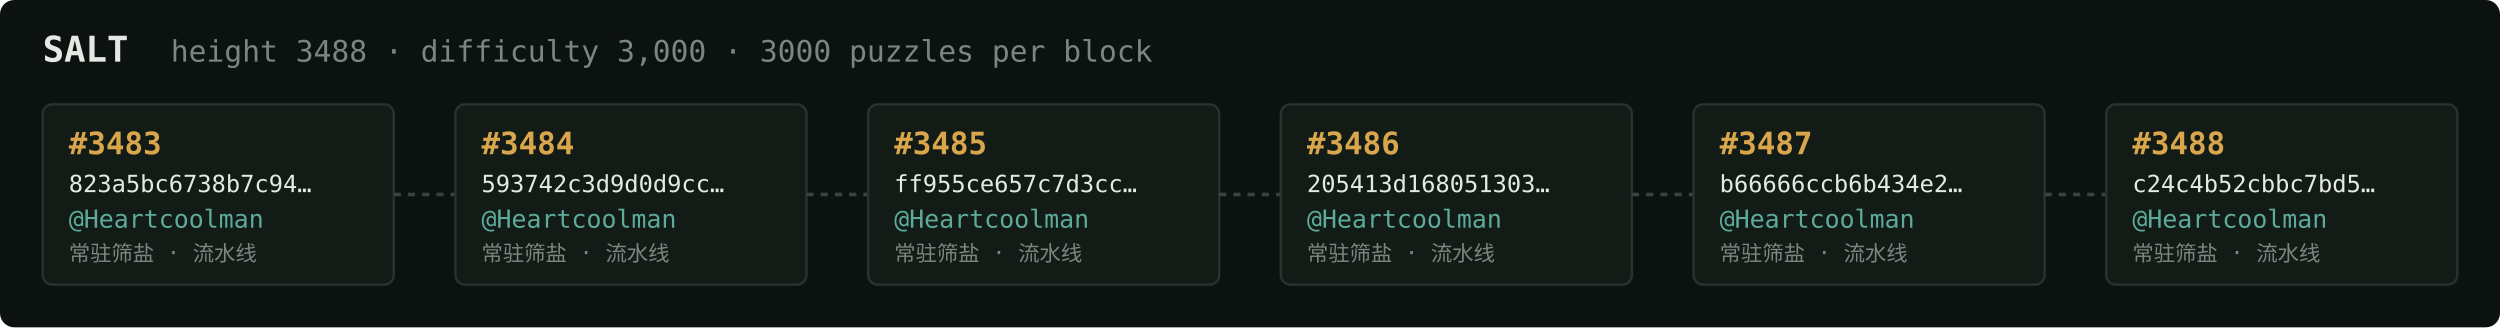
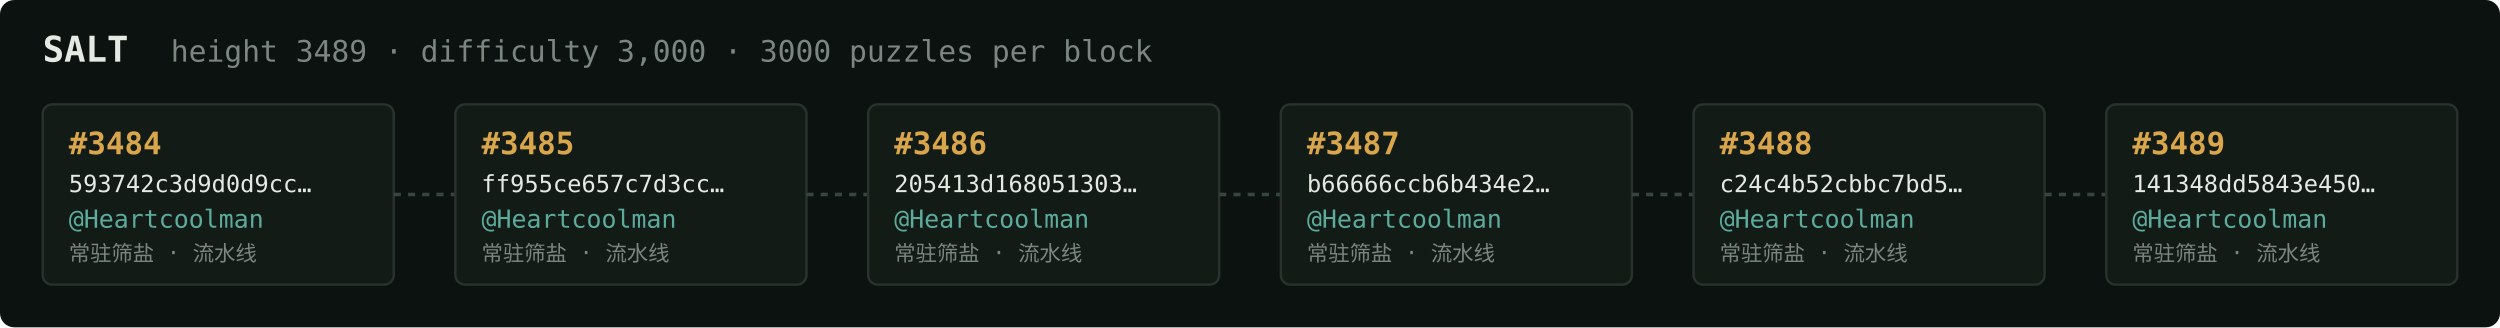
<svg xmlns="http://www.w3.org/2000/svg" width="1054" height="138" viewBox="0 0 1054 138" font-family="ui-monospace,SFMono-Regular,Menlo,monospace">
  <rect fill="#0c1210" width="1054" height="138" rx="6" />
  <text x="18" y="26" fill="#e5e9e3" font-size="15" font-weight="700">SALT</text>
-   <text x="72" y="26" fill="#7a867f" font-size="12.5">height 3488 · difficulty 3,000 · 3000 puzzles per block</text>
+   <text x="72" y="26" fill="#7a867f" font-size="12.5">height 3489 · difficulty 3,000 · 3000 puzzles per block</text>
  <rect x="18" y="44" width="148" height="76" rx="4" fill="#131b17" stroke="#28332e" stroke-width="1" />
-   <text x="29" y="65" fill="#d9a64c" font-size="13" font-weight="700">#3483</text>
-   <text x="29" y="81" fill="#e5e9e3" font-size="10">823a5bc6738b7c94…</text>
+   <text x="29" y="65" fill="#d9a64c" font-size="13" font-weight="700">#3484</text>
+   <text x="29" y="81" fill="#e5e9e3" font-size="10">593742c3d9d0d9cc…</text>
  <text x="29" y="96" fill="#5cab9b" font-size="10.5">@Heartcoolman</text>
  <text x="29" y="110" fill="#7a867f" font-size="9">常驻筛盐 · 流水线</text>
  <line x1="166" y1="82.0" x2="192" y2="82.0" stroke="#38443e" stroke-width="1.5" stroke-dasharray="3 3" />
  <rect x="192" y="44" width="148" height="76" rx="4" fill="#131b17" stroke="#28332e" stroke-width="1" />
-   <text x="203" y="65" fill="#d9a64c" font-size="13" font-weight="700">#3484</text>
-   <text x="203" y="81" fill="#e5e9e3" font-size="10">593742c3d9d0d9cc…</text>
+   <text x="203" y="65" fill="#d9a64c" font-size="13" font-weight="700">#3485</text>
+   <text x="203" y="81" fill="#e5e9e3" font-size="10">ff955ce657c7d3cc…</text>
  <text x="203" y="96" fill="#5cab9b" font-size="10.5">@Heartcoolman</text>
  <text x="203" y="110" fill="#7a867f" font-size="9">常驻筛盐 · 流水线</text>
  <line x1="340" y1="82.0" x2="366" y2="82.0" stroke="#38443e" stroke-width="1.5" stroke-dasharray="3 3" />
  <rect x="366" y="44" width="148" height="76" rx="4" fill="#131b17" stroke="#28332e" stroke-width="1" />
-   <text x="377" y="65" fill="#d9a64c" font-size="13" font-weight="700">#3485</text>
-   <text x="377" y="81" fill="#e5e9e3" font-size="10">ff955ce657c7d3cc…</text>
+   <text x="377" y="65" fill="#d9a64c" font-size="13" font-weight="700">#3486</text>
+   <text x="377" y="81" fill="#e5e9e3" font-size="10">205413d168051303…</text>
  <text x="377" y="96" fill="#5cab9b" font-size="10.5">@Heartcoolman</text>
  <text x="377" y="110" fill="#7a867f" font-size="9">常驻筛盐 · 流水线</text>
  <line x1="514" y1="82.0" x2="540" y2="82.0" stroke="#38443e" stroke-width="1.5" stroke-dasharray="3 3" />
  <rect x="540" y="44" width="148" height="76" rx="4" fill="#131b17" stroke="#28332e" stroke-width="1" />
-   <text x="551" y="65" fill="#d9a64c" font-size="13" font-weight="700">#3486</text>
-   <text x="551" y="81" fill="#e5e9e3" font-size="10">205413d168051303…</text>
+   <text x="551" y="65" fill="#d9a64c" font-size="13" font-weight="700">#3487</text>
+   <text x="551" y="81" fill="#e5e9e3" font-size="10">b66666ccb6b434e2…</text>
  <text x="551" y="96" fill="#5cab9b" font-size="10.5">@Heartcoolman</text>
  <text x="551" y="110" fill="#7a867f" font-size="9">常驻筛盐 · 流水线</text>
  <line x1="688" y1="82.0" x2="714" y2="82.0" stroke="#38443e" stroke-width="1.5" stroke-dasharray="3 3" />
  <rect x="714" y="44" width="148" height="76" rx="4" fill="#131b17" stroke="#28332e" stroke-width="1" />
-   <text x="725" y="65" fill="#d9a64c" font-size="13" font-weight="700">#3487</text>
-   <text x="725" y="81" fill="#e5e9e3" font-size="10">b66666ccb6b434e2…</text>
+   <text x="725" y="65" fill="#d9a64c" font-size="13" font-weight="700">#3488</text>
+   <text x="725" y="81" fill="#e5e9e3" font-size="10">c24c4b52cbbc7bd5…</text>
  <text x="725" y="96" fill="#5cab9b" font-size="10.5">@Heartcoolman</text>
  <text x="725" y="110" fill="#7a867f" font-size="9">常驻筛盐 · 流水线</text>
  <line x1="862" y1="82.0" x2="888" y2="82.0" stroke="#38443e" stroke-width="1.5" stroke-dasharray="3 3" />
  <rect x="888" y="44" width="148" height="76" rx="4" fill="#131b17" stroke="#28332e" stroke-width="1" />
-   <text x="899" y="65" fill="#d9a64c" font-size="13" font-weight="700">#3488</text>
-   <text x="899" y="81" fill="#e5e9e3" font-size="10">c24c4b52cbbc7bd5…</text>
+   <text x="899" y="65" fill="#d9a64c" font-size="13" font-weight="700">#3489</text>
+   <text x="899" y="81" fill="#e5e9e3" font-size="10">141348dd5843e450…</text>
  <text x="899" y="96" fill="#5cab9b" font-size="10.5">@Heartcoolman</text>
  <text x="899" y="110" fill="#7a867f" font-size="9">常驻筛盐 · 流水线</text>
</svg>
